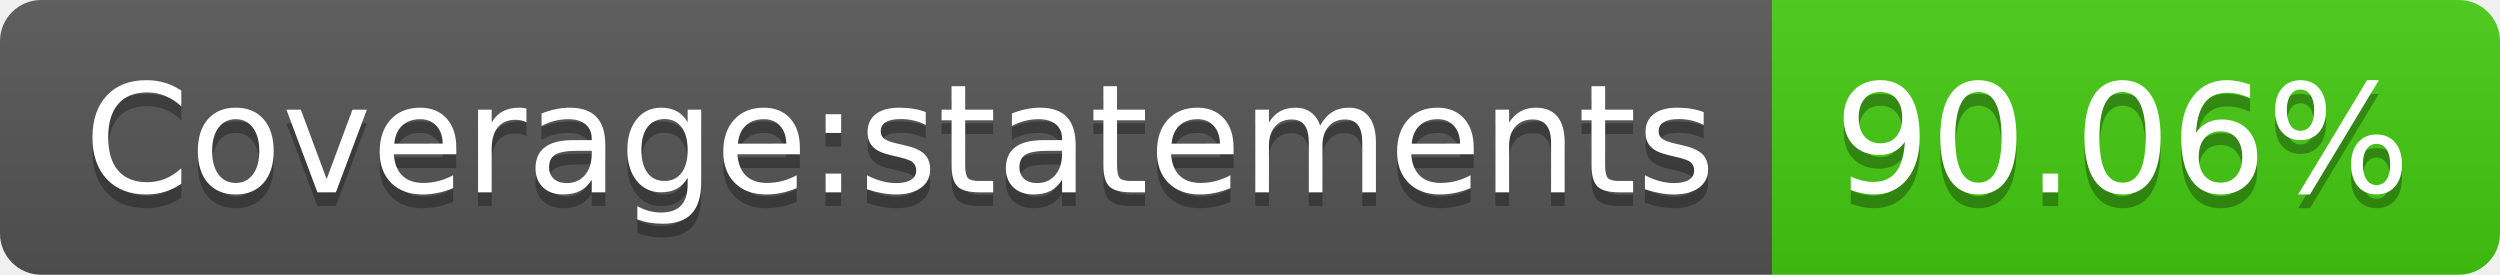
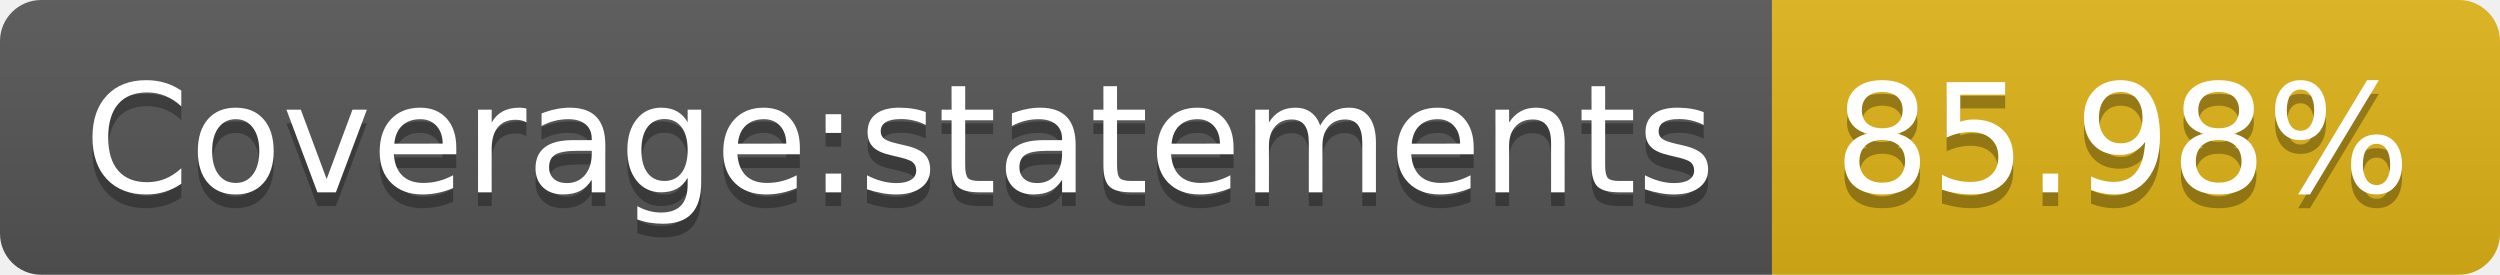
- <svg xmlns="http://www.w3.org/2000/svg" width="182" height="20" role="img" aria-label="Coverage:statements: 90.06%">
+ <svg xmlns="http://www.w3.org/2000/svg" width="182" height="20" role="img" aria-label="Coverage:statements: 85.98%">
  <linearGradient id="s" x2="0" y2="100%">
    <stop offset="0" stop-color="#bbb" stop-opacity=".1" />
    <stop offset="1" stop-opacity=".1" />
  </linearGradient>
  <clipPath id="r">
    <rect width="182" height="20" rx="3" fill="#fff" />
  </clipPath>
  <g clip-path="url(#r)">
    <rect width="129" height="20" fill="#555" />
-     <rect x="129" width="53" height="20" fill="#4c1" />
+     <rect x="129" width="53" height="20" fill="#dfb317" />
    <rect width="182" height="20" fill="url(#s)" />
  </g>
  <g fill="#fff" text-anchor="middle" font-family="Verdana,Geneva,DejaVu Sans,sans-serif" text-rendering="geometricPrecision" font-size="110">
    <text aria-hidden="true" x="655" y="150" fill="#010101" fill-opacity=".3" transform="scale(.1)" textLength="1190">Coverage:statements</text>
    <text x="655" y="140" transform="scale(.1)" fill="#fff" textLength="1190">Coverage:statements</text>
-     <text aria-hidden="true" x="1545" y="150" fill="#010101" fill-opacity=".3" transform="scale(.1)" textLength="430">90.06%</text>
-     <text x="1545" y="140" transform="scale(.1)" fill="#fff" textLength="430">90.06%</text>
+     <text aria-hidden="true" x="1545" y="150" fill="#010101" fill-opacity=".3" transform="scale(.1)" textLength="430">85.98%</text>
+     <text x="1545" y="140" transform="scale(.1)" fill="#fff" textLength="430">85.98%</text>
  </g>
</svg>
